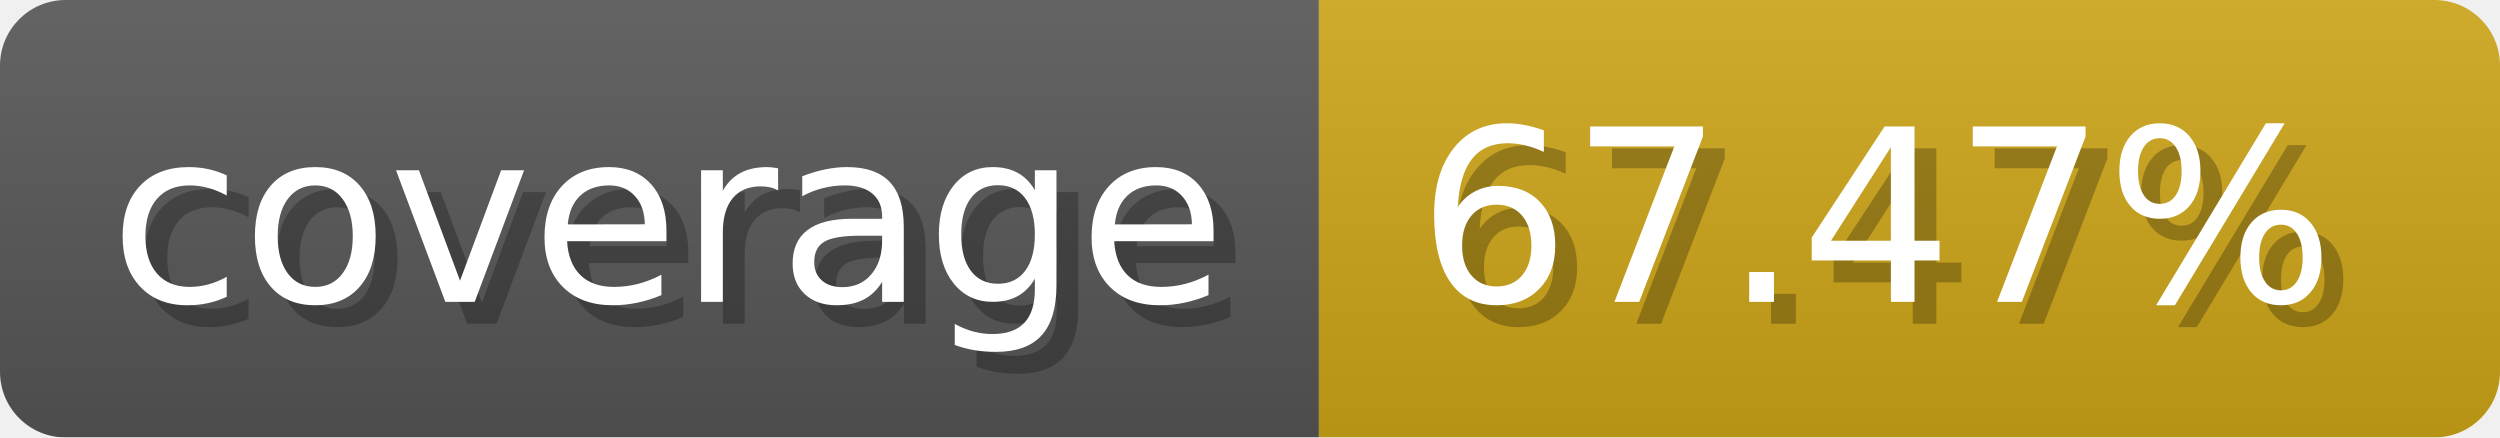
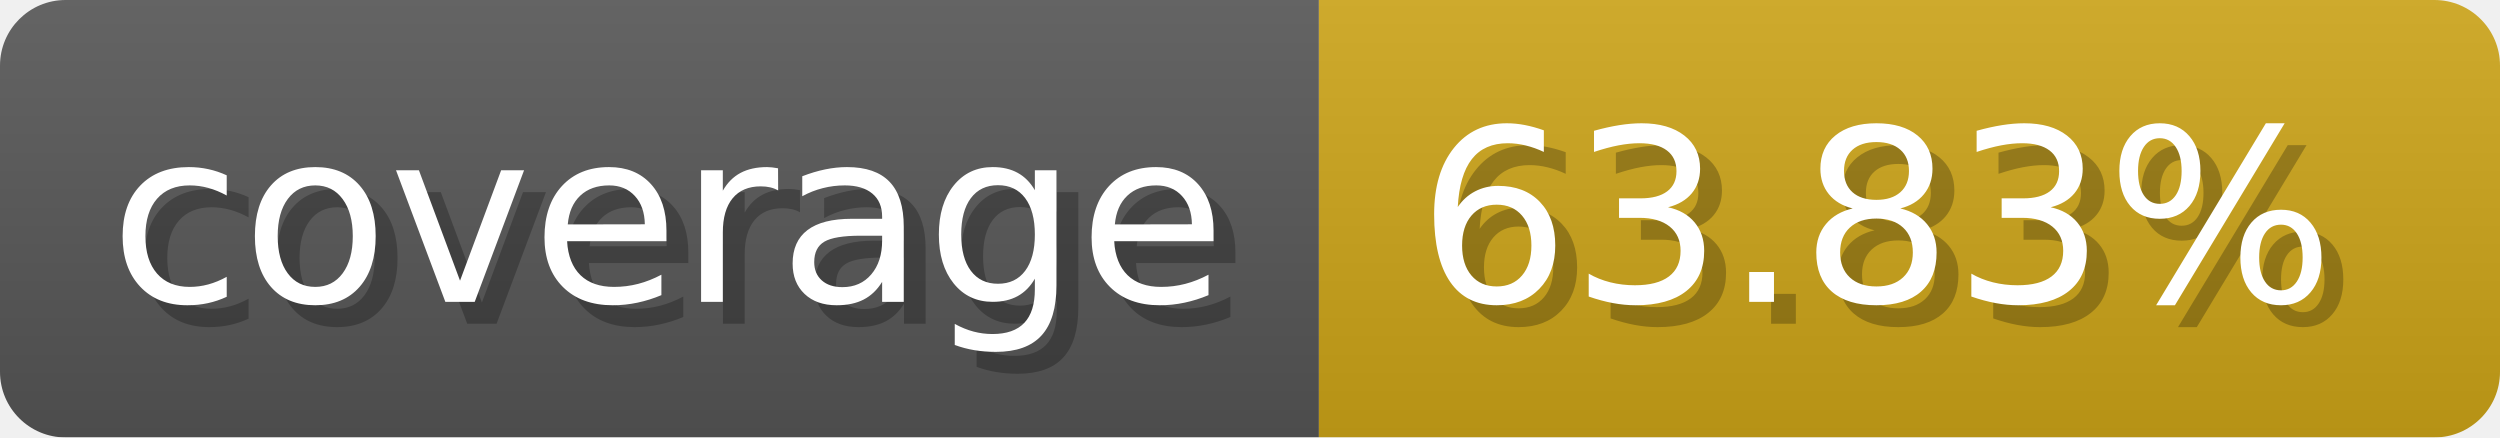
- <svg xmlns="http://www.w3.org/2000/svg" width="114.3" height="20" viewBox="0 0 1143 200" role="img" aria-label="coverage: 67.47%">
-   <linearGradient id="hUXZk" x2="0" y2="100%">
+ <svg xmlns="http://www.w3.org/2000/svg" width="114.3" height="20" viewBox="0 0 1143 200" role="img" aria-label="coverage: 63.83%">
+   <linearGradient id="vLSmN" x2="0" y2="100%">
    <stop offset="0" stop-opacity=".1" stop-color="#EEE" />
    <stop offset="1" stop-opacity=".1" />
  </linearGradient>
-   <mask id="uBicz">
+   <mask id="xAJSz">
    <rect width="1143" height="200" rx="30" fill="#FFF" />
  </mask>
-   <g mask="url(#uBicz)">
+   <g mask="url(#xAJSz)">
    <rect width="603" height="200" fill="#555" />
    <rect width="540" height="200" fill="#cba317" x="603" />
-     <rect width="1143" height="200" fill="url(#hUXZk)" />
+     <rect width="1143" height="200" fill="url(#vLSmN)" />
  </g>
  <g aria-hidden="true" fill="#fff" text-anchor="start" font-family="Verdana,DejaVu Sans,sans-serif" font-size="110">
    <text x="60" y="148" textLength="503" fill="#000" opacity="0.25">coverage</text>
    <text x="50" y="138" textLength="503">coverage</text>
-     <text x="658" y="148" textLength="440" fill="#000" opacity="0.25">67.47%</text>
-     <text x="648" y="138" textLength="440">67.47%</text>
+     <text x="658" y="148" textLength="440" fill="#000" opacity="0.25">63.83%</text>
+     <text x="648" y="138" textLength="440">63.83%</text>
  </g>
</svg>
